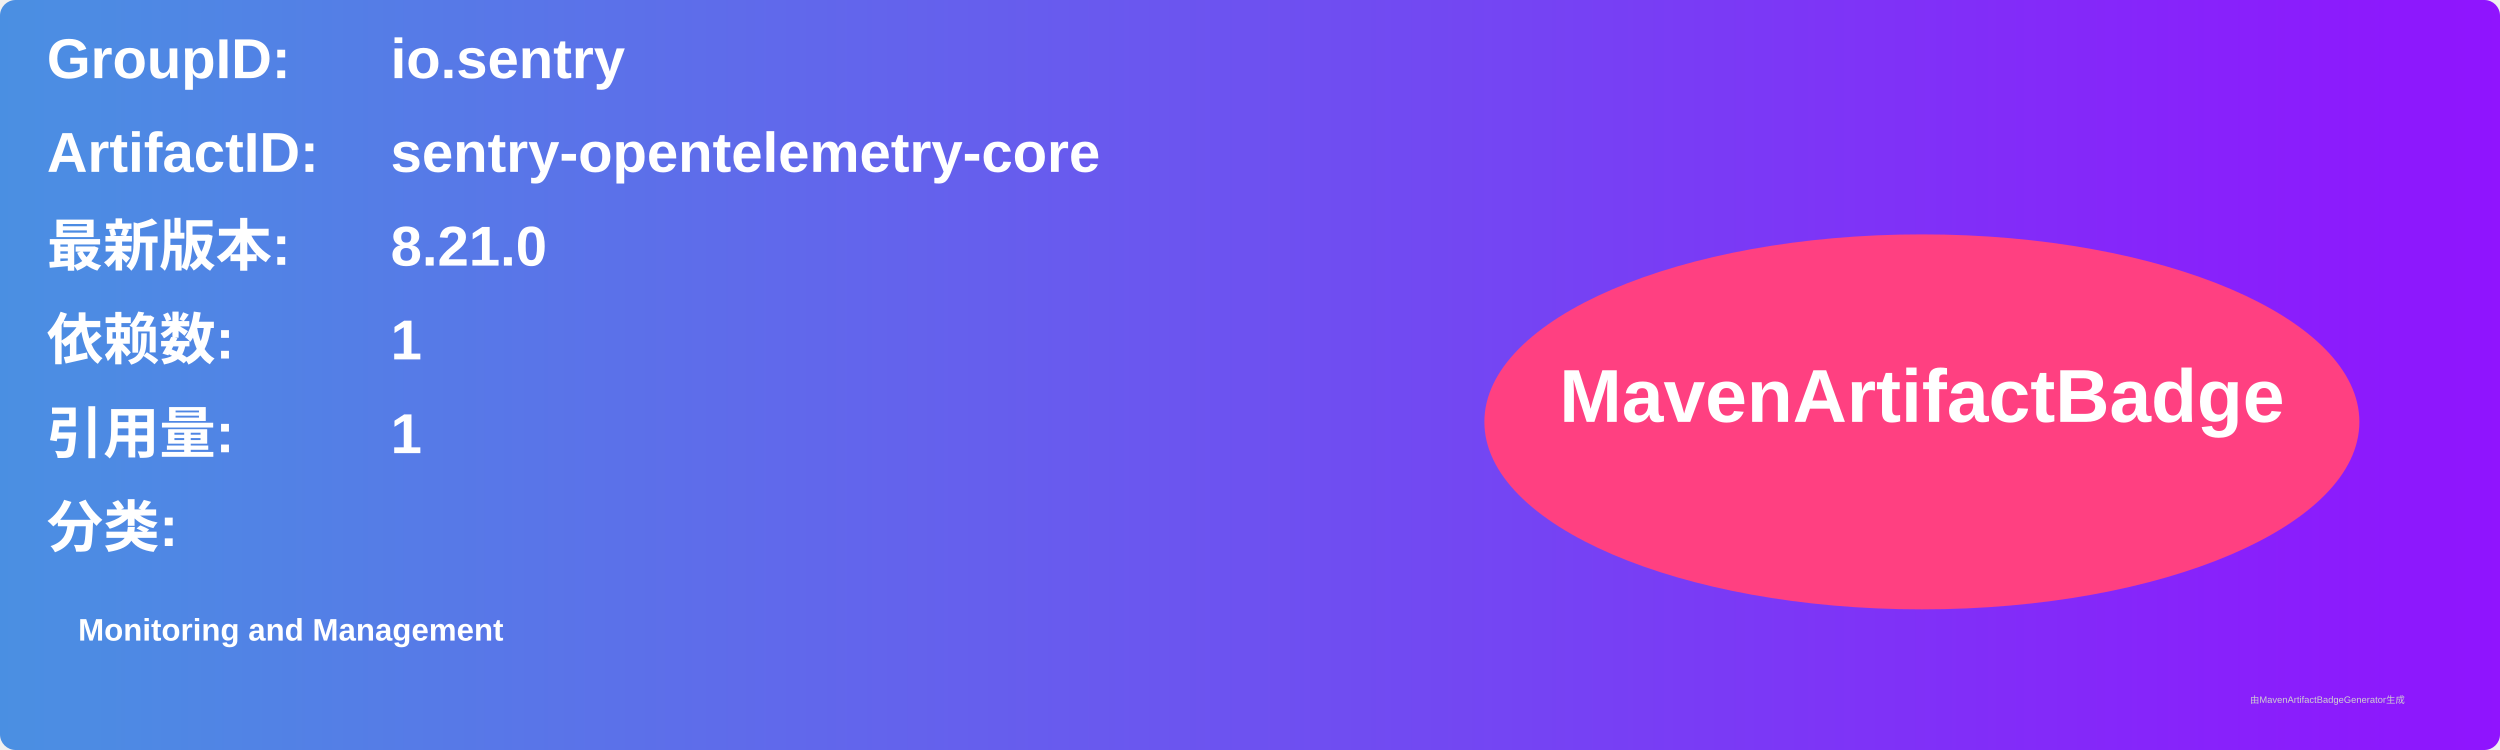
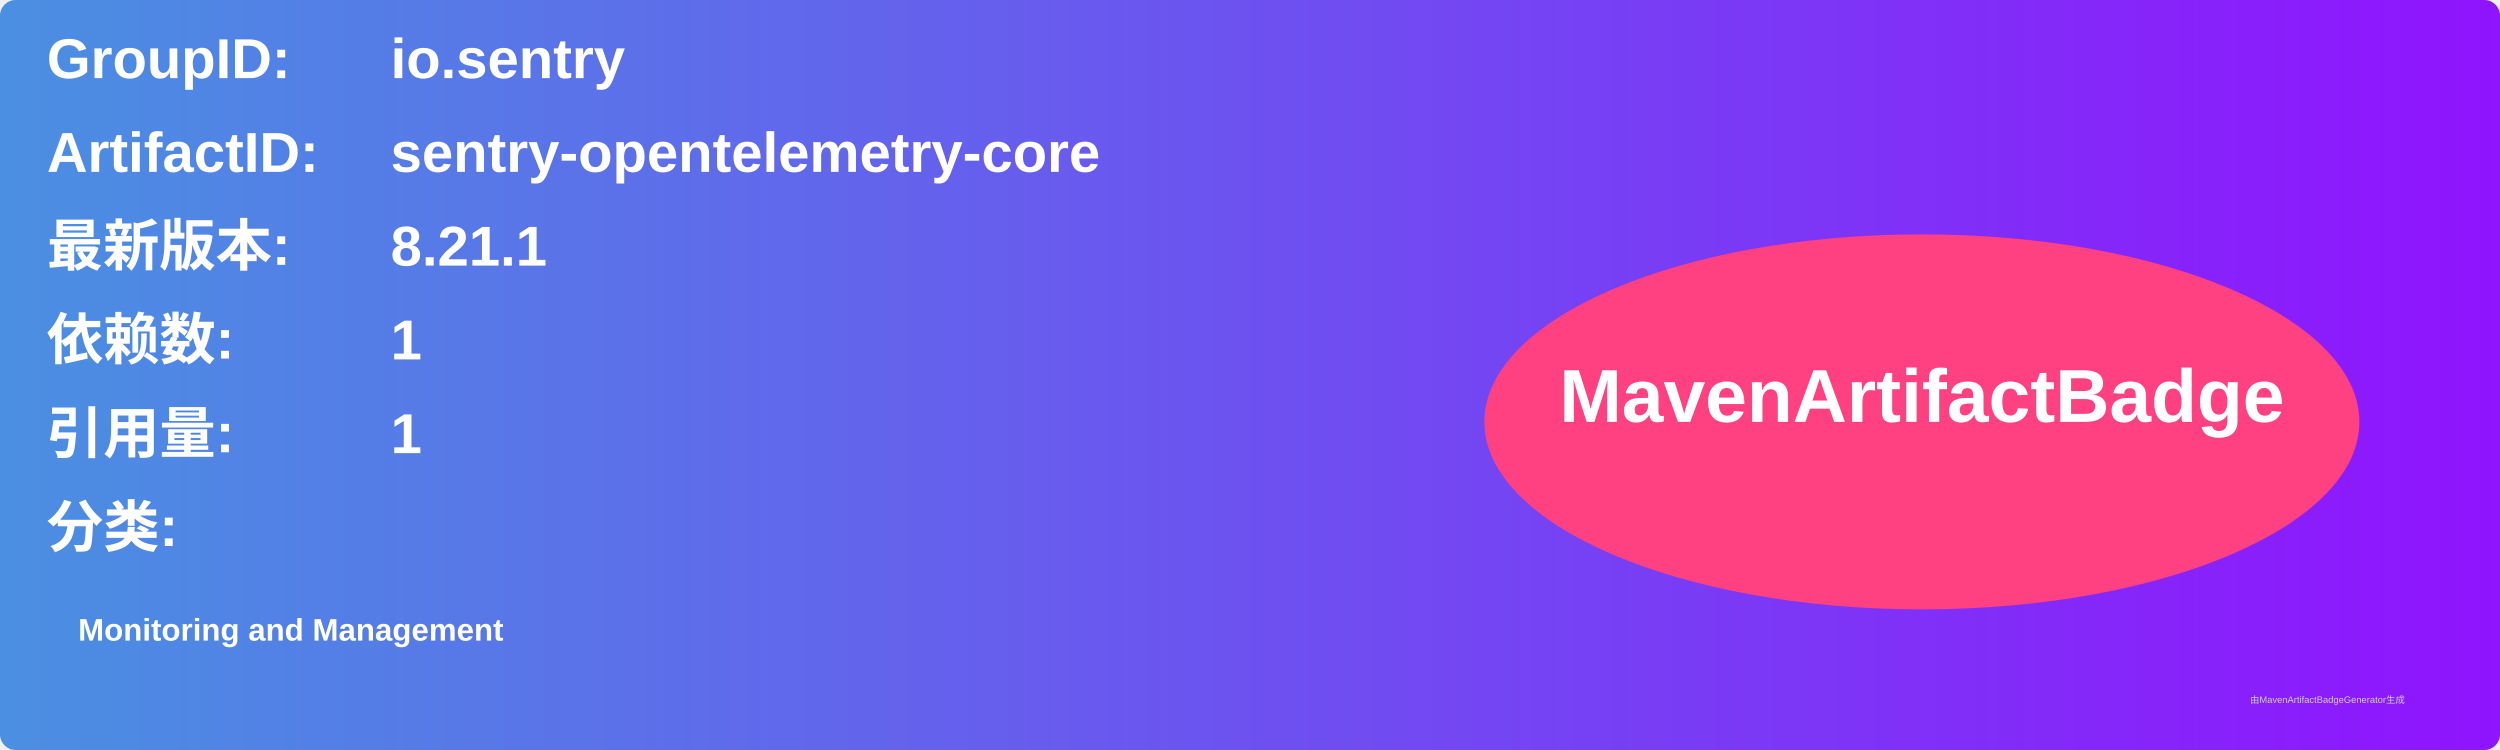
<svg xmlns="http://www.w3.org/2000/svg" width="800" height="240" viewBox="0 0 800 240">
  <linearGradient id="grad" x1="0%" y1="0%" x2="100%" y2="0%">
    <stop offset="0%" stop-color="#4a90e2" />
    <stop offset="100%" stop-color="#9013fe" />
  </linearGradient>
  <rect width="100%" height="100%" rx="5" ry="5" fill="url(#grad)" />
  <g transform="translate(15, 15)">
    <text x="0" y="10" font-family="Arial" font-size="18" fill="white" font-weight="bold" width="260">GroupID:</text>
    <text x="110" y="10" font-family="Arial" font-size="18" fill="white" font-weight="bold" width="460">io.sentry</text>
    <text x="0" y="40" font-family="Arial" font-size="18" fill="white" font-weight="bold" width="260">ArtifactID:</text>
    <text x="110" y="40" font-family="Arial" font-size="18" fill="white" font-weight="bold" width="460">sentry-opentelemetry-core</text>
    <text x="0" y="70" font-family="Arial" font-size="18" fill="white" font-weight="bold">最新版本:</text>
    <text x="110" y="70" font-family="Arial" font-size="18" fill="white" font-weight="bold">
-       <tspan font-weight="bold">8.21.0</tspan>
+       <tspan font-weight="bold">8.21.1</tspan>
    </text>
    <text x="0" y="100" font-family="Arial" font-size="18" fill="white" font-weight="bold">依赖数: </text>
    <text x="110" y="100" font-family="Arial" font-size="18" fill="white">
      <tspan font-weight="bold">1</tspan>
    </text>
    <text x="0" y="130" font-family="Arial" font-size="18" fill="white" font-weight="bold">引用量: </text>
    <text x="110" y="130" font-family="Arial" font-size="18" fill="white">
      <tspan font-weight="bold">1</tspan>
    </text>
    <text x="0" y="160" font-family="Arial" font-size="18" fill="white" font-weight="bold">分类:</text>
    <text x="10" y="190" font-family="Arial" font-size="10" fill="white">
      <tspan font-weight="bold">Monitoring and Management</tspan>
    </text>
    <ellipse cx="600" cy="120" rx="140" ry="60" fill="#ff4081" />
    <text x="600" y="120" text-anchor="middle" font-family="Arial" font-size="24" fill="white" font-weight="bold">MavenArtifactBadge</text>
  </g>
  <text x="720" y="225" font-family="Arial" font-size="3" fill="#d0d0d0">由MavenArtifactBadgeGenerator生成</text>
</svg>
